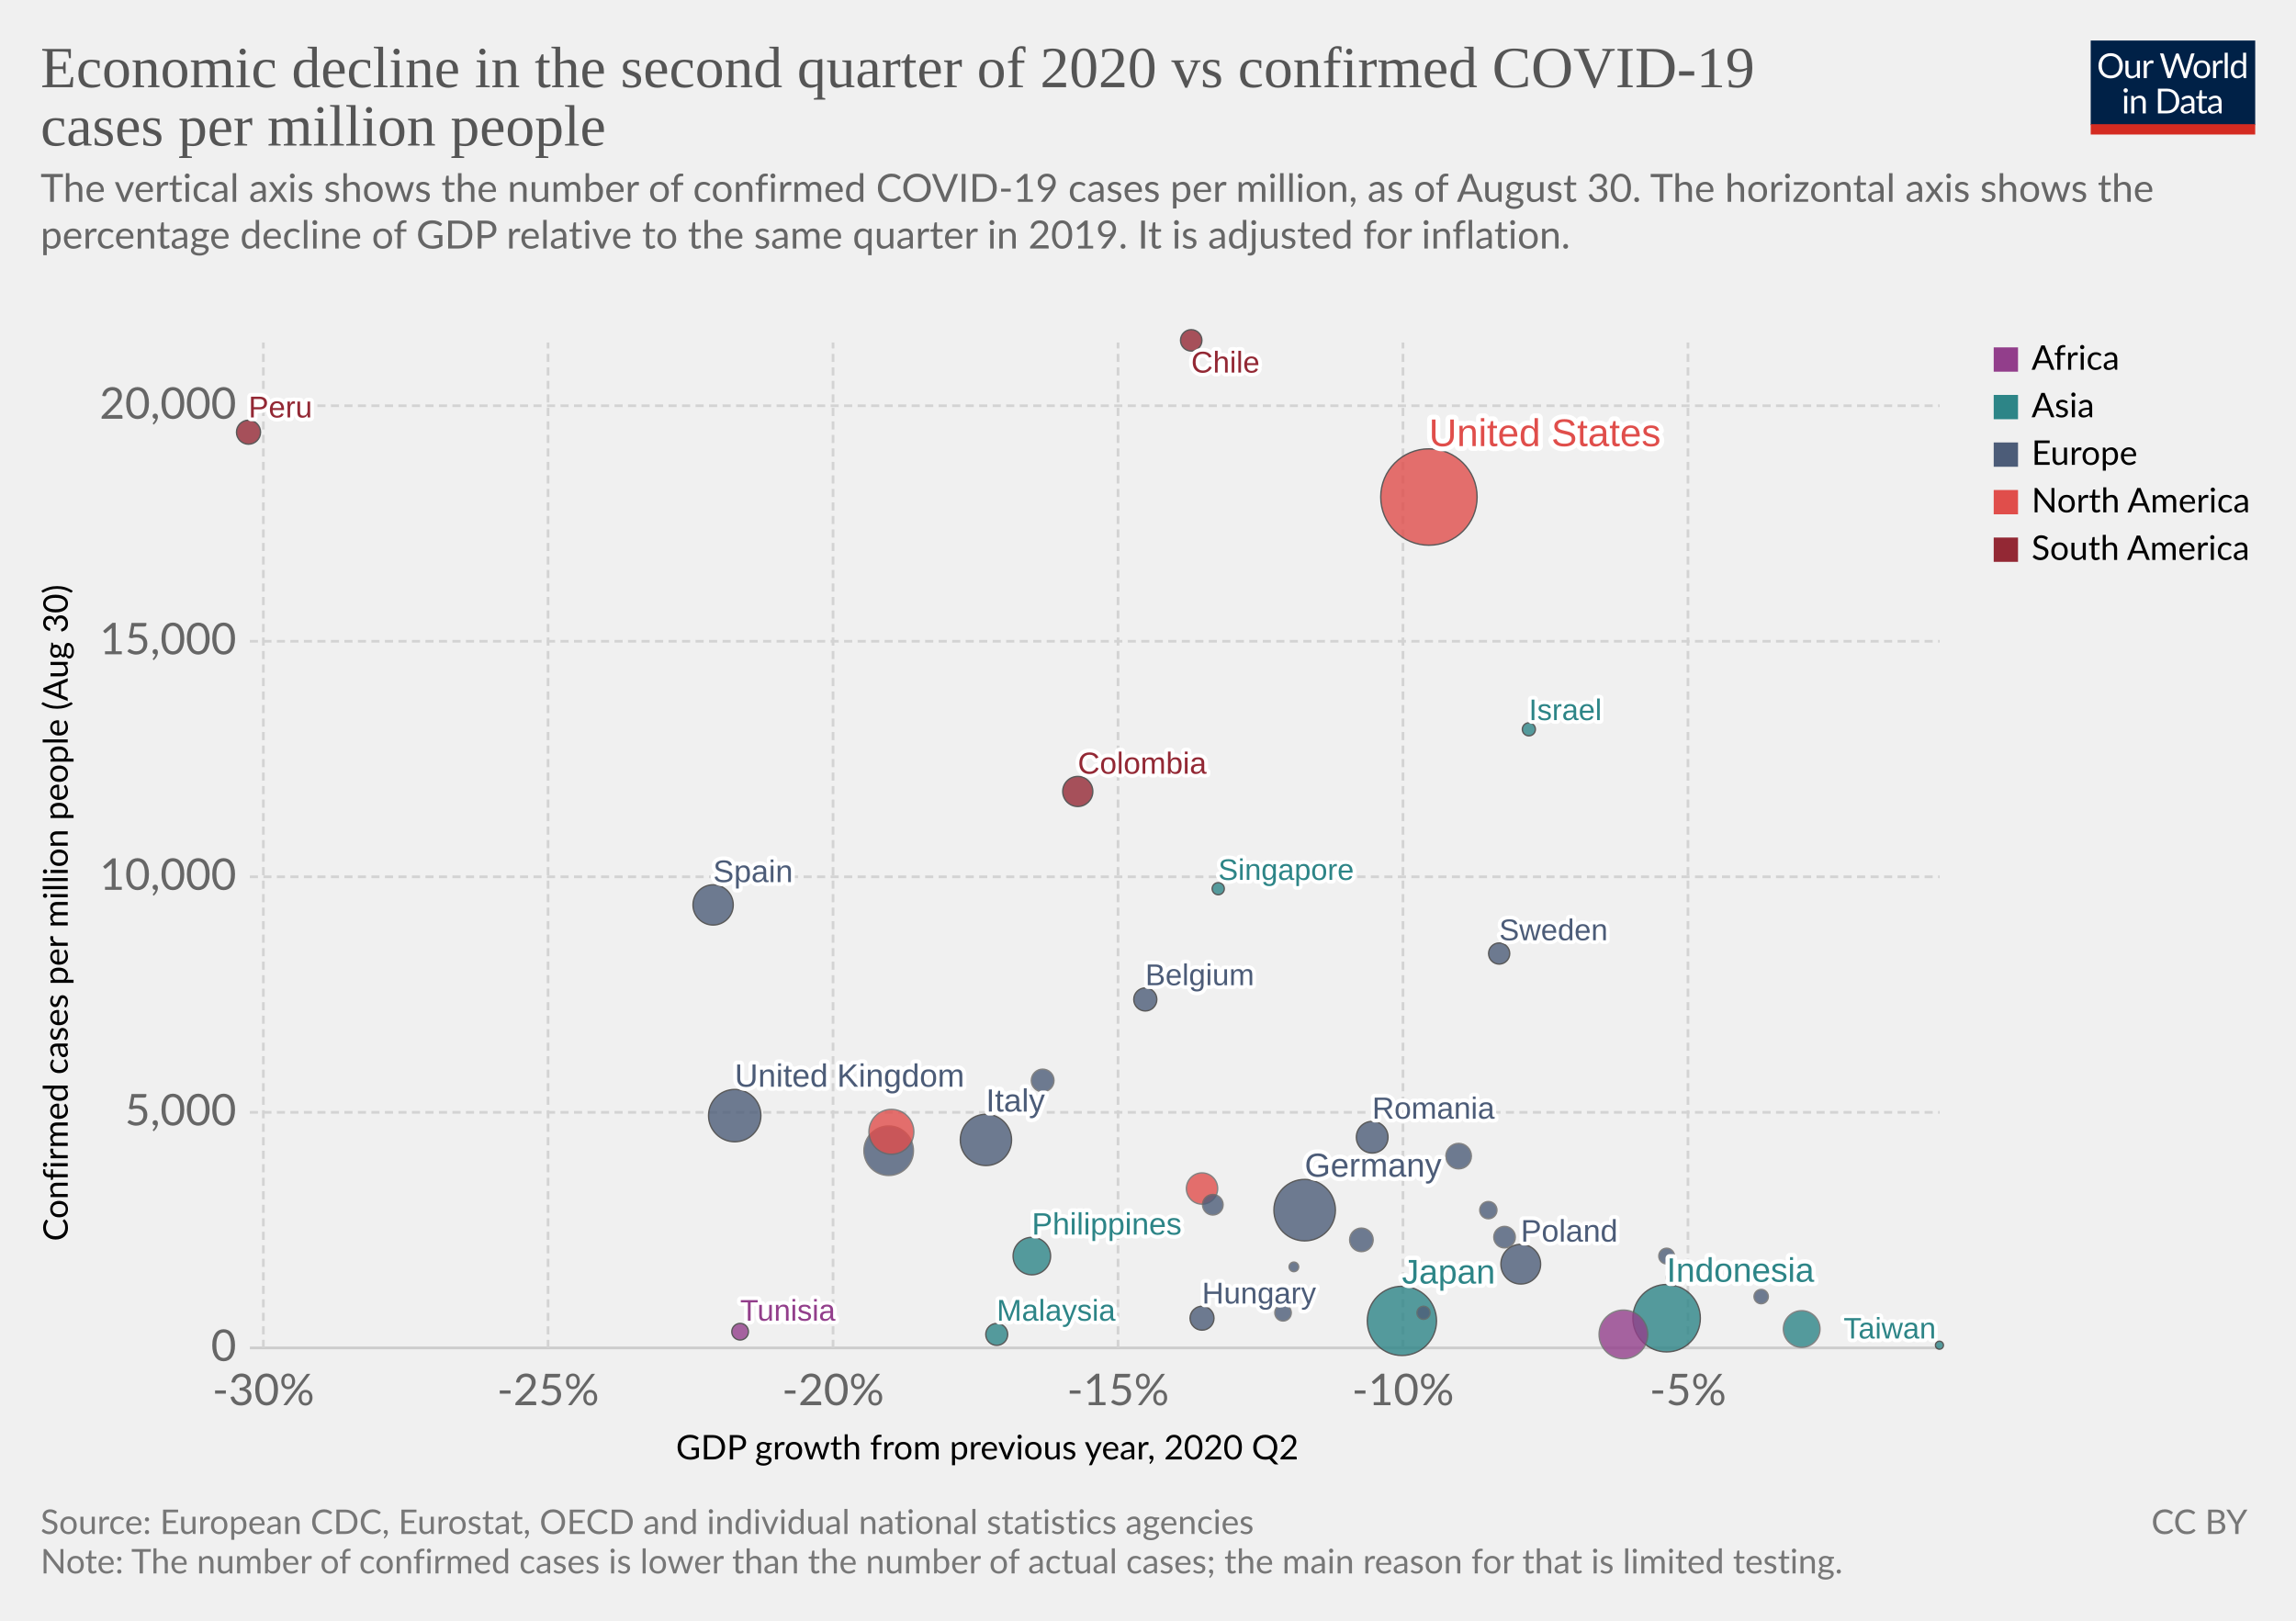
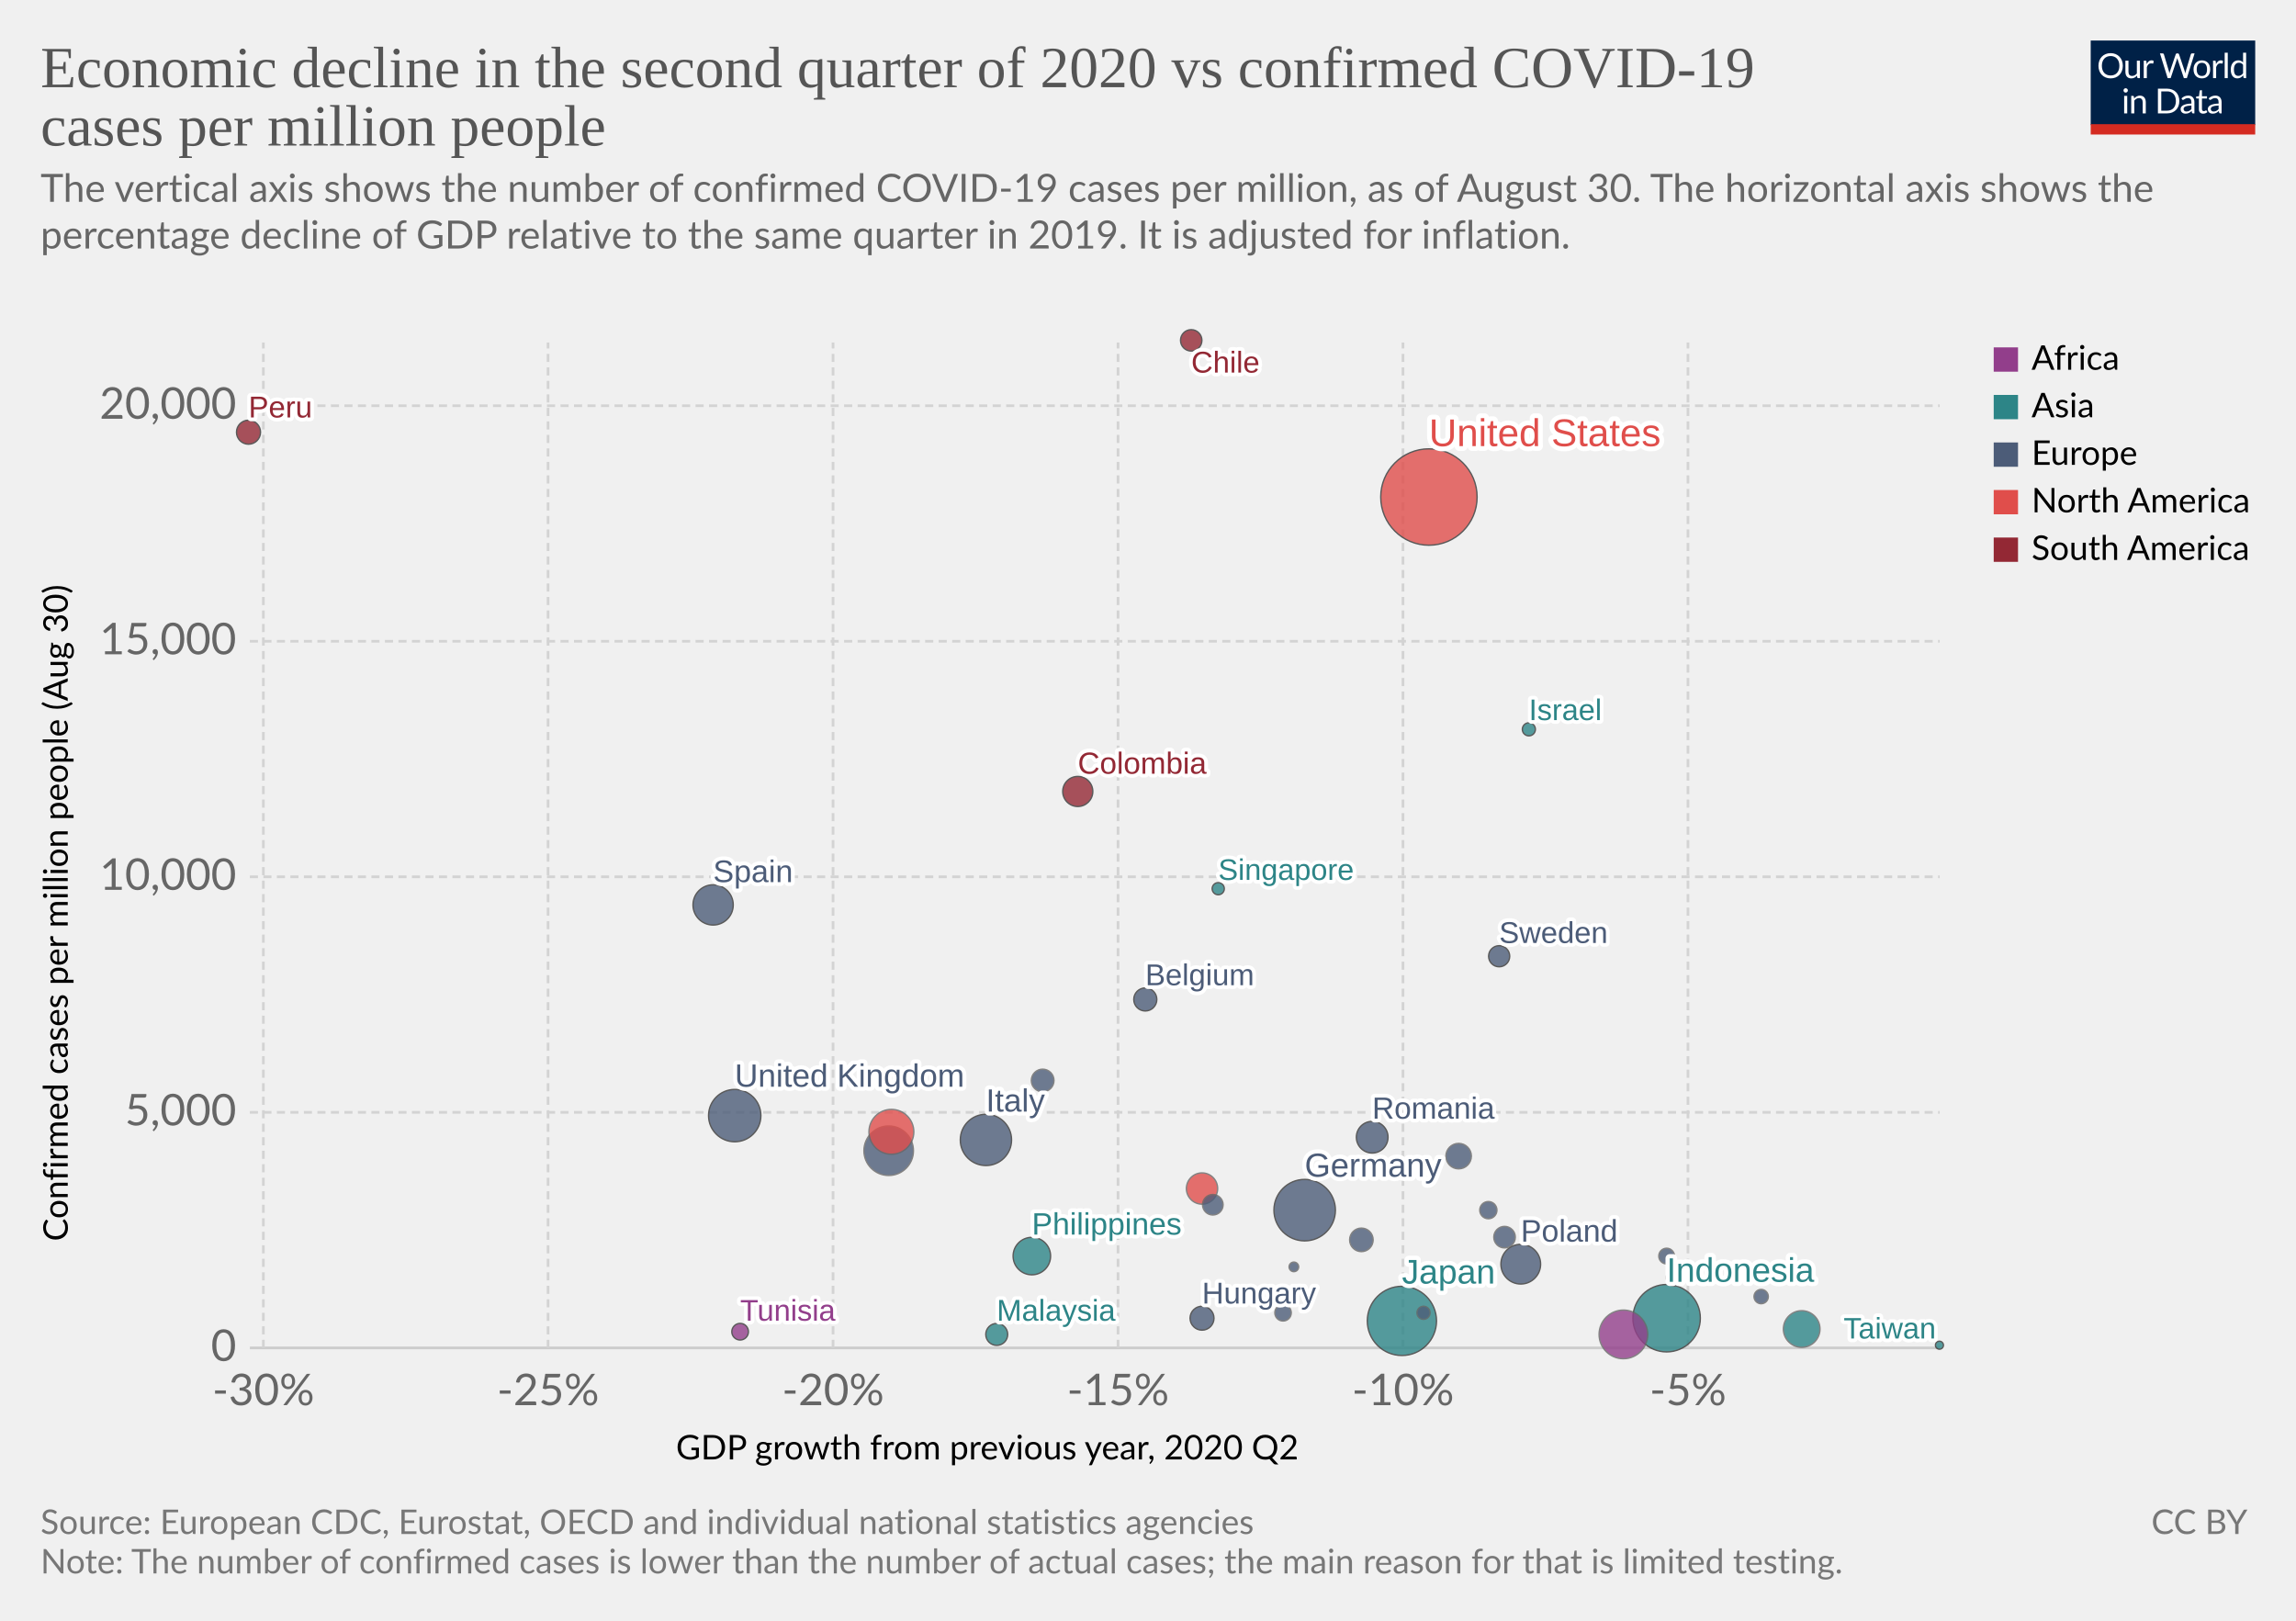
<svg xmlns="http://www.w3.org/2000/svg" version="1.1" style="background-color:#fff;-webkit-font-smoothing:antialiased" width="850" height="600" viewBox="0 0 850 600" font-family="Lato,'Helvetica Neue',Helvetica,Arial,sans-serif" font-size="18" text-rendering="optimizeLegibility">
  <g class="HeaderView">
    <g transform="matrix(.29 0 0 .29 774 15)">
      <svg width="210" height="120" viewBox="0 0 210 120" fill="none">
        <g clip-path="url(#clip0)">
          <path d="M0 0h210v107.89H0V0z" fill="#002147" />
          <path d="M40.98 32.25c0 2.36-.38 4.53-1.12 6.51a14.26 14.26 0 01-8.1 8.4c-1.9.78-4.02 1.17-6.34 1.17a16.6 16.6 0 01-6.33-1.17 14.31 14.31 0 01-8.08-8.4 18.29 18.29 0 01-1.12-6.51c0-2.36.38-4.53 1.12-6.5a14.32 14.32 0 018.07-8.44c1.92-.8 4.03-1.19 6.34-1.19 2.32 0 4.43.4 6.34 1.19 1.92.8 3.56 1.9 4.93 3.34a14.87 14.87 0 013.17 5.1 18.1 18.1 0 011.12 6.5zm-4.38 0c0-1.94-.26-3.68-.8-5.22a10.91 10.91 0 00-2.24-3.89 9.68 9.68 0 00-3.52-2.46 11.95 11.95 0 00-4.62-.86c-1.68 0-3.21.28-4.6.86a9.88 9.88 0 00-3.54 2.46 10.91 10.91 0 00-2.24 3.9c-.53 1.53-.8 3.27-.8 5.2 0 1.94.27 3.68.8 5.22a11.17 11.17 0 002.24 3.9 10.01 10.01 0 003.55 2.44c1.38.56 2.9.83 4.6.83 1.7 0 3.24-.27 4.61-.83a9.8 9.8 0 003.52-2.44 11.17 11.17 0 002.25-3.9c.53-1.54.8-3.28.8-5.21zm26.22-6.54V48H60.5c-.56 0-.9-.27-1.05-.81l-.31-2.4a12.45 12.45 0 01-3.26 2.6c-1.2.64-2.58.96-4.13.96-1.22 0-2.3-.2-3.24-.6a6.52 6.52 0 01-2.33-1.7 7.37 7.37 0 01-1.43-2.67c-.3-1.04-.46-2.2-.46-3.45V25.7h3.91v14.22c0 1.68.38 2.99 1.15 3.91.77.93 1.96 1.39 3.54 1.39 1.16 0 2.24-.27 3.23-.82a10.42 10.42 0 002.8-2.28V25.7h3.91zm8.61 4.47a9.94 9.94 0 012.6-3.56 5.64 5.64 0 013.76-1.3c.47 0 .92.05 1.34.15.44.1.83.27 1.17.49l-.3 2.92c-.09.37-.3.55-.66.55-.2 0-.5-.04-.9-.13a6.21 6.21 0 00-3.24.18c-.54.2-1.03.5-1.47.92-.42.4-.81.9-1.17 1.5-.33.58-.64 1.26-.92 2.02V48H67.7V25.71h2.25c.42 0 .72.08.88.25.16.16.27.44.33.83l.26 3.39zm61.16-13.7L122.75 48h-3.82l-7.99-24.05a21.95 21.95 0 01-.42-1.58 38.36 38.36 0 01-.44 1.58L102.05 48h-3.83L88.4 16.47h3.54c.38 0 .7.1.95.29.26.2.43.43.5.73l6.52 21.9c.1.4.2.83.28 1.28.1.46.2.94.29 1.46l.3-1.46c.12-.47.25-.9.38-1.27l7.41-21.91c.1-.25.26-.48.51-.69.27-.22.58-.33.95-.33h1.23c.38 0 .69.1.92.29.24.2.41.43.53.73l7.4 21.9a28.4 28.4 0 01.68 2.62 29.52 29.52 0 01.52-2.61l6.54-21.91c.07-.27.23-.5.48-.7.27-.21.58-.32.95-.32h3.32zm9.35 8.88c1.63 0 3.1.27 4.4.82a9.43 9.43 0 015.46 5.94c.5 1.4.74 2.98.74 4.73 0 1.76-.25 3.34-.74 4.75a9.43 9.43 0 01-5.46 5.92c-1.3.52-2.77.79-4.4.79-1.64 0-3.12-.27-4.44-.8a9.42 9.42 0 01-3.35-2.3c-.92-1-1.63-2.2-2.13-3.61-.49-1.41-.73-3-.73-4.75s.24-3.33.73-4.73c.5-1.43 1.2-2.64 2.13-3.63a9.4 9.4 0 013.35-2.31c1.32-.55 2.8-.82 4.44-.82zm0 19.89c2.2 0 3.84-.73 4.93-2.2 1.08-1.48 1.63-3.54 1.63-6.18 0-2.66-.55-4.72-1.63-6.2-1.09-1.49-2.73-2.23-4.93-2.23-1.12 0-2.09.2-2.93.57a5.7 5.7 0 00-2.06 1.65 7.5 7.5 0 00-1.24 2.67c-.26 1.04-.4 2.22-.4 3.54 0 2.64.55 4.7 1.64 6.18 1.1 1.47 2.76 2.2 4.99 2.2zm17.97-15.07a9.94 9.94 0 012.6-3.56 5.64 5.64 0 013.76-1.3c.47 0 .91.05 1.34.15.44.1.83.27 1.16.49l-.28 2.92c-.09.37-.31.55-.66.55-.2 0-.5-.04-.9-.13a6.2 6.2 0 00-3.24.18c-.54.2-1.03.5-1.47.92-.43.4-.82.9-1.17 1.5a13.1 13.1 0 00-.92 2.02V48h-3.94V25.71h2.24c.43 0 .72.08.88.25.17.16.28.44.33.83l.27 3.39zm15.04-14.59V48h-3.92V15.6h3.92zm19.55 15.43a6.22 6.22 0 00-2.38-2.05 6.7 6.7 0 00-2.86-.6c-2.07 0-3.66.75-4.77 2.23-1.12 1.48-1.68 3.6-1.68 6.33 0 1.46.13 2.7.38 3.74a7.29 7.29 0 001.1 2.56 4.35 4.35 0 001.78 1.45c.7.3 1.5.46 2.4.46 1.29 0 2.41-.3 3.36-.88a9.6 9.6 0 002.67-2.49V31.02zm3.91-15.43V48h-2.33c-.56 0-.9-.27-1.06-.81l-.35-2.71a12.13 12.13 0 01-3.25 2.77 8.28 8.28 0 01-4.23 1.06 7.31 7.31 0 01-6.14-2.9c-.73-.96-1.3-2.15-1.69-3.57a18.35 18.35 0 01.07-9.48 11.29 11.29 0 011.89-3.7 8.7 8.7 0 017.06-3.34 7.96 7.96 0 016.12 2.62V15.59h3.91zM46.61 70.71V93H42.7V70.71h3.91zm.84-7c0 .39-.08.75-.24 1.09a2.81 2.81 0 01-1.52 1.47 2.67 2.67 0 01-2.16 0 2.9 2.9 0 01-1.45-1.47 2.67 2.67 0 010-2.16c.15-.35.35-.65.6-.9.25-.27.53-.47.85-.62a2.67 2.67 0 012.16 0c.35.15.65.35.9.62.27.25.47.55.62.9.16.34.24.7.24 1.08zm7.97 10.24c.49-.54 1-1.04 1.54-1.48a9.85 9.85 0 013.66-1.84 8.96 8.96 0 015.43.35c.94.4 1.72.97 2.33 1.71a7.36 7.36 0 011.43 2.67c.32 1.04.49 2.19.49 3.45V93h-3.94V78.81c0-1.69-.4-3-1.17-3.92-.76-.93-1.93-1.4-3.5-1.4a6.6 6.6 0 00-3.25.83c-1 .56-1.92 1.31-2.77 2.27V93h-3.94V70.71h2.35c.56 0 .9.28 1.04.82l.3 2.42zm57.7 3.3c0 2.36-.37 4.5-1.11 6.44a14.3 14.3 0 01-3.17 4.98 14.1 14.1 0 01-4.93 3.2c-1.9.76-4.02 1.13-6.33 1.13H85.8V61.47h11.77c2.31 0 4.42.39 6.33 1.15a13.8 13.8 0 018.1 8.18 17.75 17.75 0 011.12 6.45zm-4.37 0c0-1.94-.26-3.67-.8-5.2a10.94 10.94 0 00-2.23-3.87 9.57 9.57 0 00-3.53-2.42 12.23 12.23 0 00-4.61-.83h-7.5v24.62h7.5c1.7 0 3.24-.28 4.61-.84a9.7 9.7 0 003.53-2.4 10.94 10.94 0 002.24-3.87c.53-1.53.8-3.26.8-5.2zm19.8 5.72c-1.8.06-3.34.2-4.62.44-1.26.22-2.3.51-3.1.88-.8.36-1.37.8-1.74 1.3-.35.5-.53 1.05-.53 1.67 0 .58.1 1.1.3 1.52a3 3 0 00.76 1.05c.34.27.73.46 1.17.6.45.11.94.17 1.45.17a7.28 7.28 0 003.5-.81 11.95 11.95 0 002.82-2.2v-4.62zm-12.65-9.11a12.73 12.73 0 013.98-2.66c1.43-.59 3-.88 4.73-.88 1.25 0 2.36.2 3.33.61a6.81 6.81 0 013.94 4.38c.33 1.04.5 2.19.5 3.43V93h-1.74a1.8 1.8 0 01-.88-.18c-.2-.13-.36-.38-.48-.74l-.44-2.12c-.59.55-1.16 1.03-1.72 1.46a9.48 9.48 0 01-3.74 1.7c-.69.15-1.46.23-2.3.23-.87 0-1.69-.12-2.45-.35a5.34 5.34 0 01-3.34-2.93 6.64 6.64 0 01-.49-2.64c0-.88.25-1.72.73-2.53a6.33 6.33 0 012.35-2.17c1.09-.63 2.5-1.15 4.25-1.54 1.75-.41 3.89-.65 6.42-.7v-1.75c0-1.73-.37-3.03-1.12-3.91-.75-.9-1.84-1.34-3.28-1.34-.97 0-1.78.12-2.44.37-.64.23-1.2.5-1.7.81l-1.23.82c-.33.23-.67.35-1 .35-.27 0-.5-.07-.69-.2a2.1 2.1 0 01-.48-.53l-.7-1.25zm27.67 19.5c-1.76 0-3.12-.5-4.07-1.48-.94-.98-1.41-2.4-1.41-4.25V74h-2.68a.9.9 0 01-.6-.2c-.16-.14-.24-.36-.24-.66v-1.56l3.65-.46.9-6.89a.9.9 0 01.29-.52.88.88 0 01.62-.22H142v7.67h6.44V74H142v13.38c0 .94.22 1.63.68 2.09.45.45 1.04.68 1.76.68a3.21 3.21 0 001.85-.53l.55-.35c.16-.12.3-.18.41-.18.2 0 .4.13.55.38l1.15 1.87a7.45 7.45 0 01-2.44 1.5c-.96.35-1.94.52-2.95.52zm19.68-10.4c-1.8.07-3.34.21-4.62.45-1.26.22-2.3.51-3.1.88-.8.36-1.37.8-1.74 1.3-.35.5-.53 1.05-.53 1.67 0 .58.1 1.1.3 1.52.18.42.44.77.76 1.05.34.27.73.46 1.17.6.45.11.94.17 1.45.17a7.3 7.3 0 003.5-.81 12.04 12.04 0 002.82-2.2v-4.62zm-12.65-9.1a12.72 12.72 0 013.99-2.66c1.42-.59 3-.88 4.72-.88 1.25 0 2.36.2 3.33.61a6.81 6.81 0 013.94 4.38c.33 1.04.5 2.19.5 3.43V93h-1.74a1.8 1.8 0 01-.88-.18c-.2-.13-.36-.38-.48-.74l-.44-2.12c-.59.55-1.16 1.03-1.72 1.46a9.48 9.48 0 01-3.74 1.7c-.69.15-1.46.23-2.3.23-.87 0-1.69-.12-2.45-.35a5.33 5.33 0 01-3.34-2.93 6.62 6.62 0 01-.49-2.64c0-.88.25-1.72.73-2.53a6.33 6.33 0 012.35-2.17c1.09-.63 2.5-1.15 4.25-1.54a31.2 31.2 0 016.42-.7v-1.75c0-1.73-.37-3.03-1.12-3.91-.75-.9-1.84-1.34-3.28-1.34-.97 0-1.78.12-2.44.37-.64.23-1.2.5-1.7.81-.46.3-.87.57-1.22.82-.34.23-.68.35-1.02.35-.26 0-.49-.07-.68-.2a1.88 1.88 0 01-.48-.53l-.7-1.25z" fill="#fff" />
          <path fill="#D42B21" d="M0 106.79h210V120H0z" />
        </g>
        <defs>
          <clipPath id="clip0">
            <path fill="#fff" d="M0 0h210v120H0z" />
          </clipPath>
        </defs>
      </svg>
    </g>
    <a href="https://ourworldindata.org/grapher/q2-gdp-growth-vs-confirmed-cases-per-million-people?time=latest" target="_blank" font-family="&quot;Playfair Display&quot;,Georgia,&quot;Times New Roman&quot;,serif">
      <text font-size="21.6" x="15" y="32.3" fill="#555">
        <tspan x="15" y="32.28">Economic decline in the second quarter of 2020 vs confirmed COVID-19</tspan>
        <tspan x="15" y="53.88">cases per million people</tspan>
      </text>
    </a>
    <text font-size="14.4" x="15" y="74.7" fill="#666">
      <tspan x="15" y="74.72">The vertical axis shows the number of confirmed COVID-19 cases per million, as of August 30. The horizontal axis shows the</tspan>
      <tspan x="15" y="92">percentage decline of GDP relative to the same quarter in 2019. It is adjusted for inflation.</tspan>
      <tspan x="15" y="109.28" />
    </text>
  </g>
  <g class="ScatterPlot">
    <g class="DualAxisView">
      <g class="HorizontalAxis">
        <text font-size="12.6" x="250.2" y="540.3">
          <tspan x="250.25" y="540.28">GDP growth from previous year, 2020 Q2</tspan>
        </text>
        <text x="97.5" y="520.2" fill="#666" text-anchor="middle" font-size="16.2">-30%</text>
        <text x="202.9" y="520.2" fill="#666" text-anchor="middle" font-size="16.2">-25%</text>
        <text x="308.4" y="520.2" fill="#666" text-anchor="middle" font-size="16.2">-20%</text>
        <text x="413.9" y="520.2" fill="#666" text-anchor="middle" font-size="16.2">-15%</text>
        <text x="519.4" y="520.2" fill="#666" text-anchor="middle" font-size="16.2">-10%</text>
        <text x="624.9" y="520.2" fill="#666" text-anchor="middle" font-size="16.2">-5%</text>
      </g>
      <g class="VerticalAxis">
        <text font-size="12.6" x="-459.5" y="25.1" transform="rotate(-90)">
          <tspan x="-459.48" y="25.08">Confirmed cases per million people (Aug 30)</tspan>
        </text>
        <text x="87.5" y="499" fill="#666" dominant-baseline="middle" text-anchor="end" font-size="16.2">0</text>
        <text x="87.5" y="411.8" fill="#666" dominant-baseline="middle" text-anchor="end" font-size="16.2">5,000</text>
        <text x="87.5" y="324.6" fill="#666" dominant-baseline="middle" text-anchor="end" font-size="16.2">10,000</text>
        <text x="87.5" y="237.4" fill="#666" dominant-baseline="middle" text-anchor="end" font-size="16.2">15,000</text>
        <text x="87.5" y="150.2" fill="#666" dominant-baseline="middle" text-anchor="end" font-size="16.2">20,000</text>
      </g>
      <g class="AxisGridLines horizontalLines">
        <path stroke="#ccc" d="M92.5 499h625.59" />
        <path stroke="#d3d3d3" stroke-dasharray="3,2" d="M92.5 411.8h625.59M92.5 324.6h625.59M92.5 237.4h625.59M92.5 150.2h625.59" />
      </g>
      <g class="AxisGridLines verticalLines" stroke="#d3d3d3" stroke-dasharray="3,2">
        <path d="M97.5 499V126.8M202.9 499V126.8M308.4 499V126.8M413.9 499V126.8M519.4 499V126.8M624.9 499V126.8" />
      </g>
    </g>
    <g class="PointsWithLabels clickable" clip-path="url(#a)" font-family="Arial, sans-serif">
      <path fill="rgba(255,255,255,0)" d="M92.5 126.8h625.6V499H92.5z" />
      <defs>
        <clipPath id="a">
          <path d="M82.5 116.8h645.6V509H82.5z" />
        </clipPath>
      </defs>
      <g class="key-United-States_0">
        <circle cx="529" cy="184" r="17.84" fill="#E04E4B" opacity=".8" stroke="#333" stroke-width=".5" />
      </g>
      <g class="key-Japan_0">
        <circle cx="519" cy="489" r="12.81" fill="#2D8587" opacity=".8" stroke="#333" stroke-width=".5" />
      </g>
      <g class="key-Indonesia_0">
        <circle cx="617" cy="488" r="12.48" fill="#2D8587" opacity=".8" stroke="#333" stroke-width=".5" />
      </g>
      <g class="key-Germany_0">
        <circle cx="483" cy="448" r="11.38" fill="#4C5C78" opacity=".8" stroke="#333" stroke-width=".5" />
      </g>
      <g class="key-United-Kingdom_0">
        <circle cx="272" cy="413" r="9.69" fill="#4C5C78" opacity=".8" stroke="#333" stroke-width=".5" />
      </g>
      <g class="key-Italy_0">
        <circle cx="365" cy="422" r="9.49" fill="#4C5C78" opacity=".8" stroke="#333" stroke-width=".5" />
      </g>
      <g class="key-France_0">
        <circle cx="329" cy="426" r="9.17" fill="#4C5C78" opacity=".8" stroke="#666" stroke-width=".5" />
      </g>
      <g class="key-Nigeria_0">
        <circle cx="601" cy="494" r="9.01" fill="#923E8B" opacity=".8" stroke="#666" stroke-width=".5" />
      </g>
      <g class="key-Mexico_0">
        <circle cx="330" cy="419" r="8.31" fill="#E04E4B" opacity=".8" stroke="#666" stroke-width=".5" />
      </g>
      <g class="key-Spain_0">
        <circle cx="264" cy="335" r="7.45" fill="#4C5C78" opacity=".8" stroke="#333" stroke-width=".5" />
      </g>
      <g class="key-Poland_0">
        <circle cx="563" cy="468" r="7.35" fill="#4C5C78" opacity=".8" stroke="#333" stroke-width=".5" />
      </g>
      <g class="key-Philippines_0">
        <circle cx="382" cy="465" r="6.94" fill="#2D8587" opacity=".8" stroke="#333" stroke-width=".5" />
      </g>
      <g class="key-South-Korea_0">
        <circle cx="667" cy="492" r="6.78" fill="#2D8587" opacity=".8" stroke="#666" stroke-width=".5" />
      </g>
      <g class="key-Romania_0">
        <circle cx="508" cy="421" r="5.86" fill="#4C5C78" opacity=".8" stroke="#333" stroke-width=".5" />
      </g>
      <g class="key-Canada_0">
        <circle cx="445" cy="440" r="5.79" fill="#E04E4B" opacity=".8" stroke="#666" stroke-width=".5" />
      </g>
      <g class="key-Colombia_0">
        <circle cx="399" cy="293" r="5.57" fill="#932834" opacity=".8" stroke="#333" stroke-width=".5" />
      </g>
      <g class="key-Netherlands_0">
        <circle cx="540" cy="428" r="4.72" fill="#4C5C78" opacity=".8" stroke="#666" stroke-width=".5" />
      </g>
      <g class="key-Peru_0">
        <circle cx="92" cy="160" r="4.45" fill="#932834" opacity=".8" stroke="#333" stroke-width=".5" />
      </g>
      <g class="key-Hungary_0">
        <circle cx="445" cy="488" r="4.43" fill="#4C5C78" opacity=".8" stroke="#333" stroke-width=".5" />
      </g>
      <g class="key-Czech-Republic_0">
        <circle cx="504" cy="459" r="4.36" fill="#4C5C78" opacity=".8" stroke="#666" stroke-width=".5" />
      </g>
      <g class="key-Belgium_0">
        <circle cx="424" cy="370" r="4.27" fill="#4C5C78" opacity=".8" stroke="#333" stroke-width=".5" />
      </g>
      <g class="key-Portugal_0">
        <circle cx="386" cy="400" r="4.2" fill="#4C5C78" opacity=".8" stroke="#666" stroke-width=".5" />
      </g>
      <g class="key-Malaysia_0">
        <circle cx="369" cy="494" r="4.06" fill="#2D8587" opacity=".8" stroke="#333" stroke-width=".5" />
      </g>
      <g class="key-Bulgaria_0">
        <circle cx="557" cy="458" r="3.99" fill="#4C5C78" opacity=".8" stroke="#666" stroke-width=".5" />
      </g>
      <g class="key-Chile_0">
        <circle cx="441" cy="126" r="3.96" fill="#932834" opacity=".8" stroke="#333" stroke-width=".5" />
      </g>
      <g class="key-Sweden_0">
-         <circle cx="555" cy="353" r="3.91" fill="#4C5C78" opacity=".8" stroke="#333" stroke-width=".5" />
+         <circle cx="555" cy="354" r="3.91" fill="#4C5C78" opacity=".8" stroke="#333" stroke-width=".5" />
      </g>
      <g class="key-Austria_0">
        <circle cx="449" cy="446" r="3.81" fill="#4C5C78" opacity=".8" stroke="#666" stroke-width=".5" />
      </g>
      <g class="key-Denmark_0">
        <circle cx="551" cy="448" r="3.19" fill="#4C5C78" opacity=".8" stroke="#666" stroke-width=".5" />
      </g>
      <g class="key-Finland_0">
        <circle cx="620" cy="473" r="3.15" fill="#4C5C78" opacity=".8" stroke="#666" stroke-width=".5" />
      </g>
      <g class="key-Tunisia_0">
        <circle cx="274" cy="493" r="3.08" fill="#923E8B" opacity=".8" stroke="#333" stroke-width=".5" />
      </g>
      <g class="key-Slovakia_0">
        <circle cx="475" cy="486" r="3.05" fill="#4C5C78" opacity=".8" stroke="#666" stroke-width=".5" />
      </g>
      <g class="key-Norway_0">
        <circle cx="617" cy="465" r="2.91" fill="#4C5C78" opacity=".8" stroke="#666" stroke-width=".5" />
      </g>
      <g class="key-Lithuania_0">
        <circle cx="652" cy="480" r="2.65" fill="#4C5C78" opacity=".8" stroke="#666" stroke-width=".5" />
      </g>
      <g class="key-Latvia_0">
        <circle cx="527" cy="486" r="2.43" fill="#4C5C78" opacity=".8" stroke="#666" stroke-width=".5" />
      </g>
      <g class="key-Israel_0">
        <circle cx="566" cy="270" r="2.42" fill="#2D8587" opacity=".8" stroke="#333" stroke-width=".5" />
      </g>
      <g class="key-Singapore_0">
        <circle cx="451" cy="329" r="2.25" fill="#2D8587" opacity=".8" stroke="#333" stroke-width=".5" />
      </g>
      <g class="key-Cyprus_0">
        <circle cx="479" cy="469" r="1.78" fill="#4C5C78" opacity=".8" stroke="#666" stroke-width=".5" />
      </g>
      <g class="key-Taiwan_0">
        <circle cx="718" cy="498" r="1.48" fill="#2D8587" opacity=".8" stroke="#333" stroke-width=".5" />
      </g>
      <g class="backgroundLabels" fill="#333" font-weight="400">
        <text x="529" y="165.16" font-size="14.3" fill="#fff" stroke="#fff" stroke-linecap="round" stroke-linejoin="round" stroke-width=".25em">United States</text>
        <text x="529" y="165.16" font-size="14.3" fill="#E04E4B">United States</text>
        <text x="519" y="475.19" font-size="12.68" fill="#fff" stroke="#fff" stroke-linecap="round" stroke-linejoin="round" stroke-width=".25em">Japan</text>
        <text x="519" y="475.19" font-size="12.68" fill="#2D8587">Japan</text>
        <text x="617" y="474.52" font-size="12.6" fill="#fff" stroke="#fff" stroke-linecap="round" stroke-linejoin="round" stroke-width=".25em">Indonesia</text>
        <text x="617" y="474.52" font-size="12.6" fill="#2D8587">Indonesia</text>
        <text x="483" y="435.62" font-size="12.32" fill="#fff" stroke="#fff" stroke-linecap="round" stroke-linejoin="round" stroke-width=".25em">Germany</text>
        <text x="483" y="435.62" font-size="12.32" fill="#4C5C78">Germany</text>
        <text x="272" y="402.31" font-size="11.95" fill="#fff" stroke="#fff" stroke-linecap="round" stroke-linejoin="round" stroke-width=".25em">United Kingdom</text>
        <text x="272" y="402.31" font-size="11.95" fill="#4C5C78">United Kingdom</text>
        <text x="365" y="411.51" font-size="11.91" fill="#fff" stroke="#fff" stroke-linecap="round" stroke-linejoin="round" stroke-width=".25em">Italy</text>
        <text x="365" y="411.51" font-size="11.91" fill="#4C5C78">Italy</text>
        <text x="264" y="326.55" font-size="11.55" fill="#fff" stroke="#fff" stroke-linecap="round" stroke-linejoin="round" stroke-width=".25em">Spain</text>
        <text x="264" y="326.55" font-size="11.55" fill="#4C5C78">Spain</text>
        <text x="563" y="459.65" font-size="11.53" fill="#fff" stroke="#fff" stroke-linecap="round" stroke-linejoin="round" stroke-width=".25em">Poland</text>
        <text x="563" y="459.65" font-size="11.53" fill="#4C5C78">Poland</text>
        <text x="382" y="457.06" font-size="11.47" fill="#fff" stroke="#fff" stroke-linecap="round" stroke-linejoin="round" stroke-width=".25em">Philippines</text>
        <text x="382" y="457.06" font-size="11.47" fill="#2D8587">Philippines</text>
        <text x="508" y="414.14" font-size="11.33" fill="#fff" stroke="#fff" stroke-linecap="round" stroke-linejoin="round" stroke-width=".25em">Romania</text>
        <text x="508" y="414.14" font-size="11.33" fill="#4C5C78">Romania</text>
        <text x="399" y="286.43" font-size="11.29" fill="#fff" stroke="#fff" stroke-linecap="round" stroke-linejoin="round" stroke-width=".25em">Colombia</text>
        <text x="399" y="286.43" font-size="11.29" fill="#932834">Colombia</text>
        <text x="92" y="154.55" font-size="11.17" fill="#fff" stroke="#fff" stroke-linecap="round" stroke-linejoin="round" stroke-width=".25em">Peru</text>
        <text x="92" y="154.55" font-size="11.17" fill="#932834">Peru</text>
        <text x="445" y="482.57" font-size="11.17" fill="#fff" stroke="#fff" stroke-linecap="round" stroke-linejoin="round" stroke-width=".25em">Hungary</text>
        <text x="445" y="482.57" font-size="11.17" fill="#4C5C78">Hungary</text>
        <text x="424" y="364.73" font-size="11.16" fill="#fff" stroke="#fff" stroke-linecap="round" stroke-linejoin="round" stroke-width=".25em">Belgium</text>
        <text x="424" y="364.73" font-size="11.16" fill="#4C5C78">Belgium</text>
        <text x="369" y="488.94" font-size="11.14" fill="#fff" stroke="#fff" stroke-linecap="round" stroke-linejoin="round" stroke-width=".25em">Malaysia</text>
        <text x="369" y="488.94" font-size="11.14" fill="#2D8587">Malaysia</text>
        <text x="441" y="137.93" font-size="11.13" fill="#fff" stroke="#fff" stroke-linecap="round" stroke-linejoin="round" stroke-width=".25em">Chile</text>
        <text x="441" y="137.93" font-size="11.13" fill="#932834">Chile</text>
-         <text x="555" y="348.09" font-size="11.13" fill="#fff" stroke="#fff" stroke-linecap="round" stroke-linejoin="round" stroke-width=".25em">Sweden</text>
-         <text x="555" y="348.09" font-size="11.13" fill="#4C5C78">Sweden</text>
+         <text x="555" y="349.09" font-size="11.13" fill="#fff" stroke="#fff" stroke-linecap="round" stroke-linejoin="round" stroke-width=".25em">Sweden</text>
+         <text x="555" y="349.09" font-size="11.13" fill="#4C5C78">Sweden</text>
        <text x="274" y="488.92" font-size="11.07" fill="#fff" stroke="#fff" stroke-linecap="round" stroke-linejoin="round" stroke-width=".25em">Tunisia</text>
        <text x="274" y="488.92" font-size="11.07" fill="#923E8B">Tunisia</text>
        <text x="566" y="266.58" font-size="11.03" fill="#fff" stroke="#fff" stroke-linecap="round" stroke-linejoin="round" stroke-width=".25em">Israel</text>
        <text x="566" y="266.58" font-size="11.03" fill="#2D8587">Israel</text>
        <text x="451" y="325.75" font-size="11.02" fill="#fff" stroke="#fff" stroke-linecap="round" stroke-linejoin="round" stroke-width=".25em">Singapore</text>
        <text x="451" y="325.75" font-size="11.02" fill="#2D8587">Singapore</text>
        <text x="682.5" y="495.52" font-size="10.99" fill="#fff" stroke="#fff" stroke-linecap="round" stroke-linejoin="round" stroke-width=".25em">Taiwan</text>
        <text x="682.5" y="495.52" font-size="10.99" fill="#2D8587">Taiwan</text>
      </g>
    </g>
    <g class="ScatterColorLegend clickable" cursor="pointer">
      <g class="legendMark">
        <path fill="#923E8B" d="M738.09 128.6h9v9h-9z" />
        <text font-size="12.6" x="752.1" y="136.9">
          <tspan x="752.09" y="136.88">Africa</tspan>
        </text>
      </g>
      <g class="legendMark">
        <path fill="#2D8587" d="M738.09 146.2h9v9h-9z" />
        <text font-size="12.6" x="752.1" y="154.5">
          <tspan x="752.09" y="154.48">Asia</tspan>
        </text>
      </g>
      <g class="legendMark">
        <path fill="#4C5C78" d="M738.09 163.8h9v9h-9z" />
        <text font-size="12.6" x="752.1" y="172.1">
          <tspan x="752.09" y="172.08">Europe</tspan>
        </text>
      </g>
      <g class="legendMark">
        <path fill="#E04E4B" d="M738.09 181.4h9v9h-9z" />
        <text font-size="12.6" x="752.1" y="189.7">
          <tspan x="752.09" y="189.68">North America</tspan>
        </text>
      </g>
      <g class="legendMark">
        <path fill="#932834" d="M738.09 199h9v9h-9z" />
        <text font-size="12.6" x="752.1" y="207.3">
          <tspan x="752.09" y="207.28">South America</tspan>
        </text>
      </g>
    </g>
  </g>
  <g class="SourcesFooter" fill="#777">
    <g class="clickable" fill="#777">
      <text font-size="12.6" x="15" y="567.9">
        <tspan x="15" y="567.88">Source: European CDC, Eurostat, OECD and individual national statistics agencies</tspan>
      </text>
    </g>
    <text font-size="12.6" x="15" y="582.5">
      <tspan x="15" y="582.48">Note: The number of confirmed cases is lower than the number of actual cases; the main reason for that is limited testing.</tspan>
    </text>
    <text font-size="12.6" x="796.4" y="567.9">
      <tspan x="796.44" y="567.88">
        <a class="cclogo" href="http://creativecommons.org/licenses/by/4.0/deed.en_US" target="_blank" fill="#777">CC BY</a>
      </tspan>
    </text>
  </g>
</svg>
